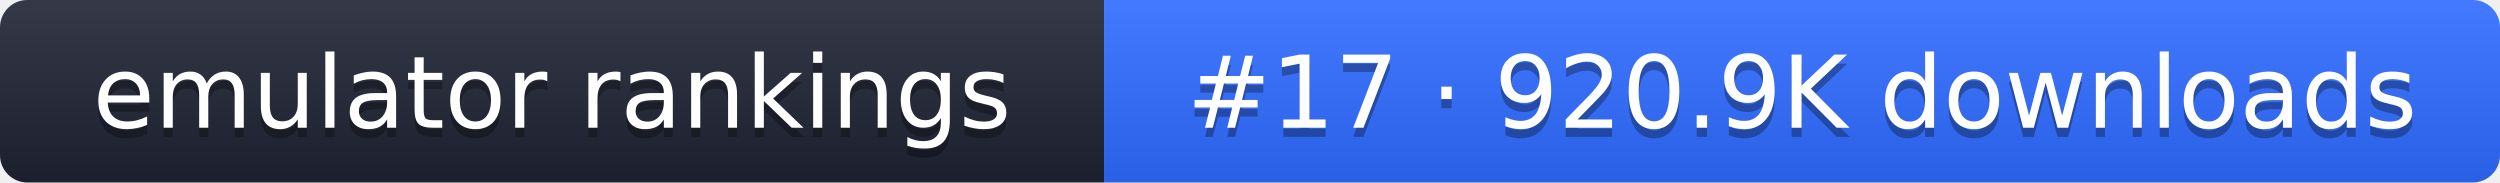
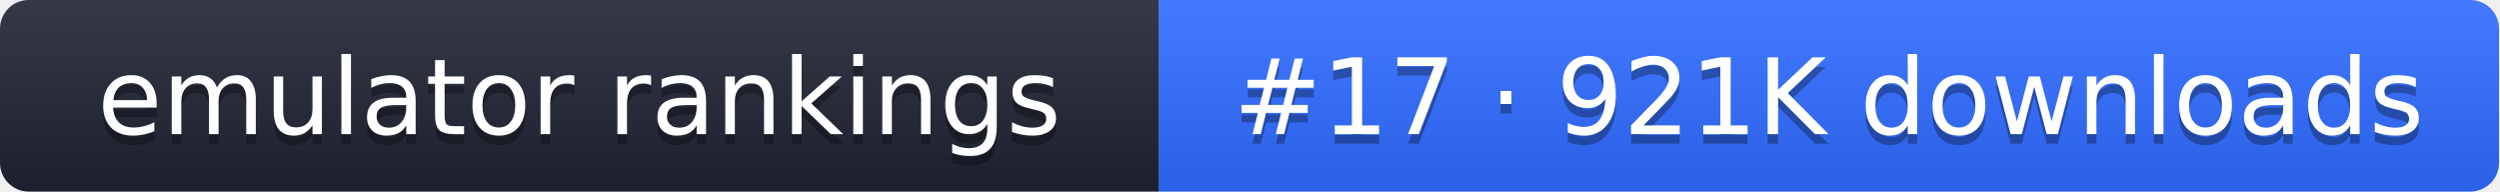
- <svg xmlns="http://www.w3.org/2000/svg" width="274" height="20" role="img" aria-label="emulator rankings: #17 · 920.9K downloads">
+ <svg xmlns="http://www.w3.org/2000/svg" width="261" height="20" role="img" aria-label="emulator rankings: #17 · 921K downloads">
  <linearGradient id="g" x2="0" y2="100%">
    <stop offset="0" stop-color="#fff" stop-opacity=".1" />
    <stop offset="1" stop-opacity=".1" />
  </linearGradient>
  <clipPath id="r">
-     <rect width="274" height="20" rx="3" fill="#fff" />
+     <rect width="261" height="20" rx="3" fill="#fff" />
  </clipPath>
  <g clip-path="url(#r)">
    <rect width="121" height="20" fill="#1f2433" />
-     <rect x="121" width="153" height="20" fill="#2f6bff" />
-     <rect width="274" height="20" fill="url(#g)" />
+     <rect x="121" width="140" height="20" fill="#2f6bff" />
+     <rect width="261" height="20" fill="url(#g)" />
  </g>
  <g fill="#fff" text-anchor="middle" font-family="Verdana,DejaVu Sans,sans-serif" font-size="11">
    <text x="60.5" y="15" fill="#010101" fill-opacity=".3">emulator rankings</text>
    <text x="60.5" y="14">emulator rankings</text>
-     <text x="197.5" y="15" fill="#010101" fill-opacity=".3">#17 · 920.9K downloads</text>
-     <text x="197.5" y="14">#17 · 920.9K downloads</text>
+     <text x="191" y="15" fill="#010101" fill-opacity=".3">#17 · 921K downloads</text>
+     <text x="191" y="14">#17 · 921K downloads</text>
  </g>
</svg>
